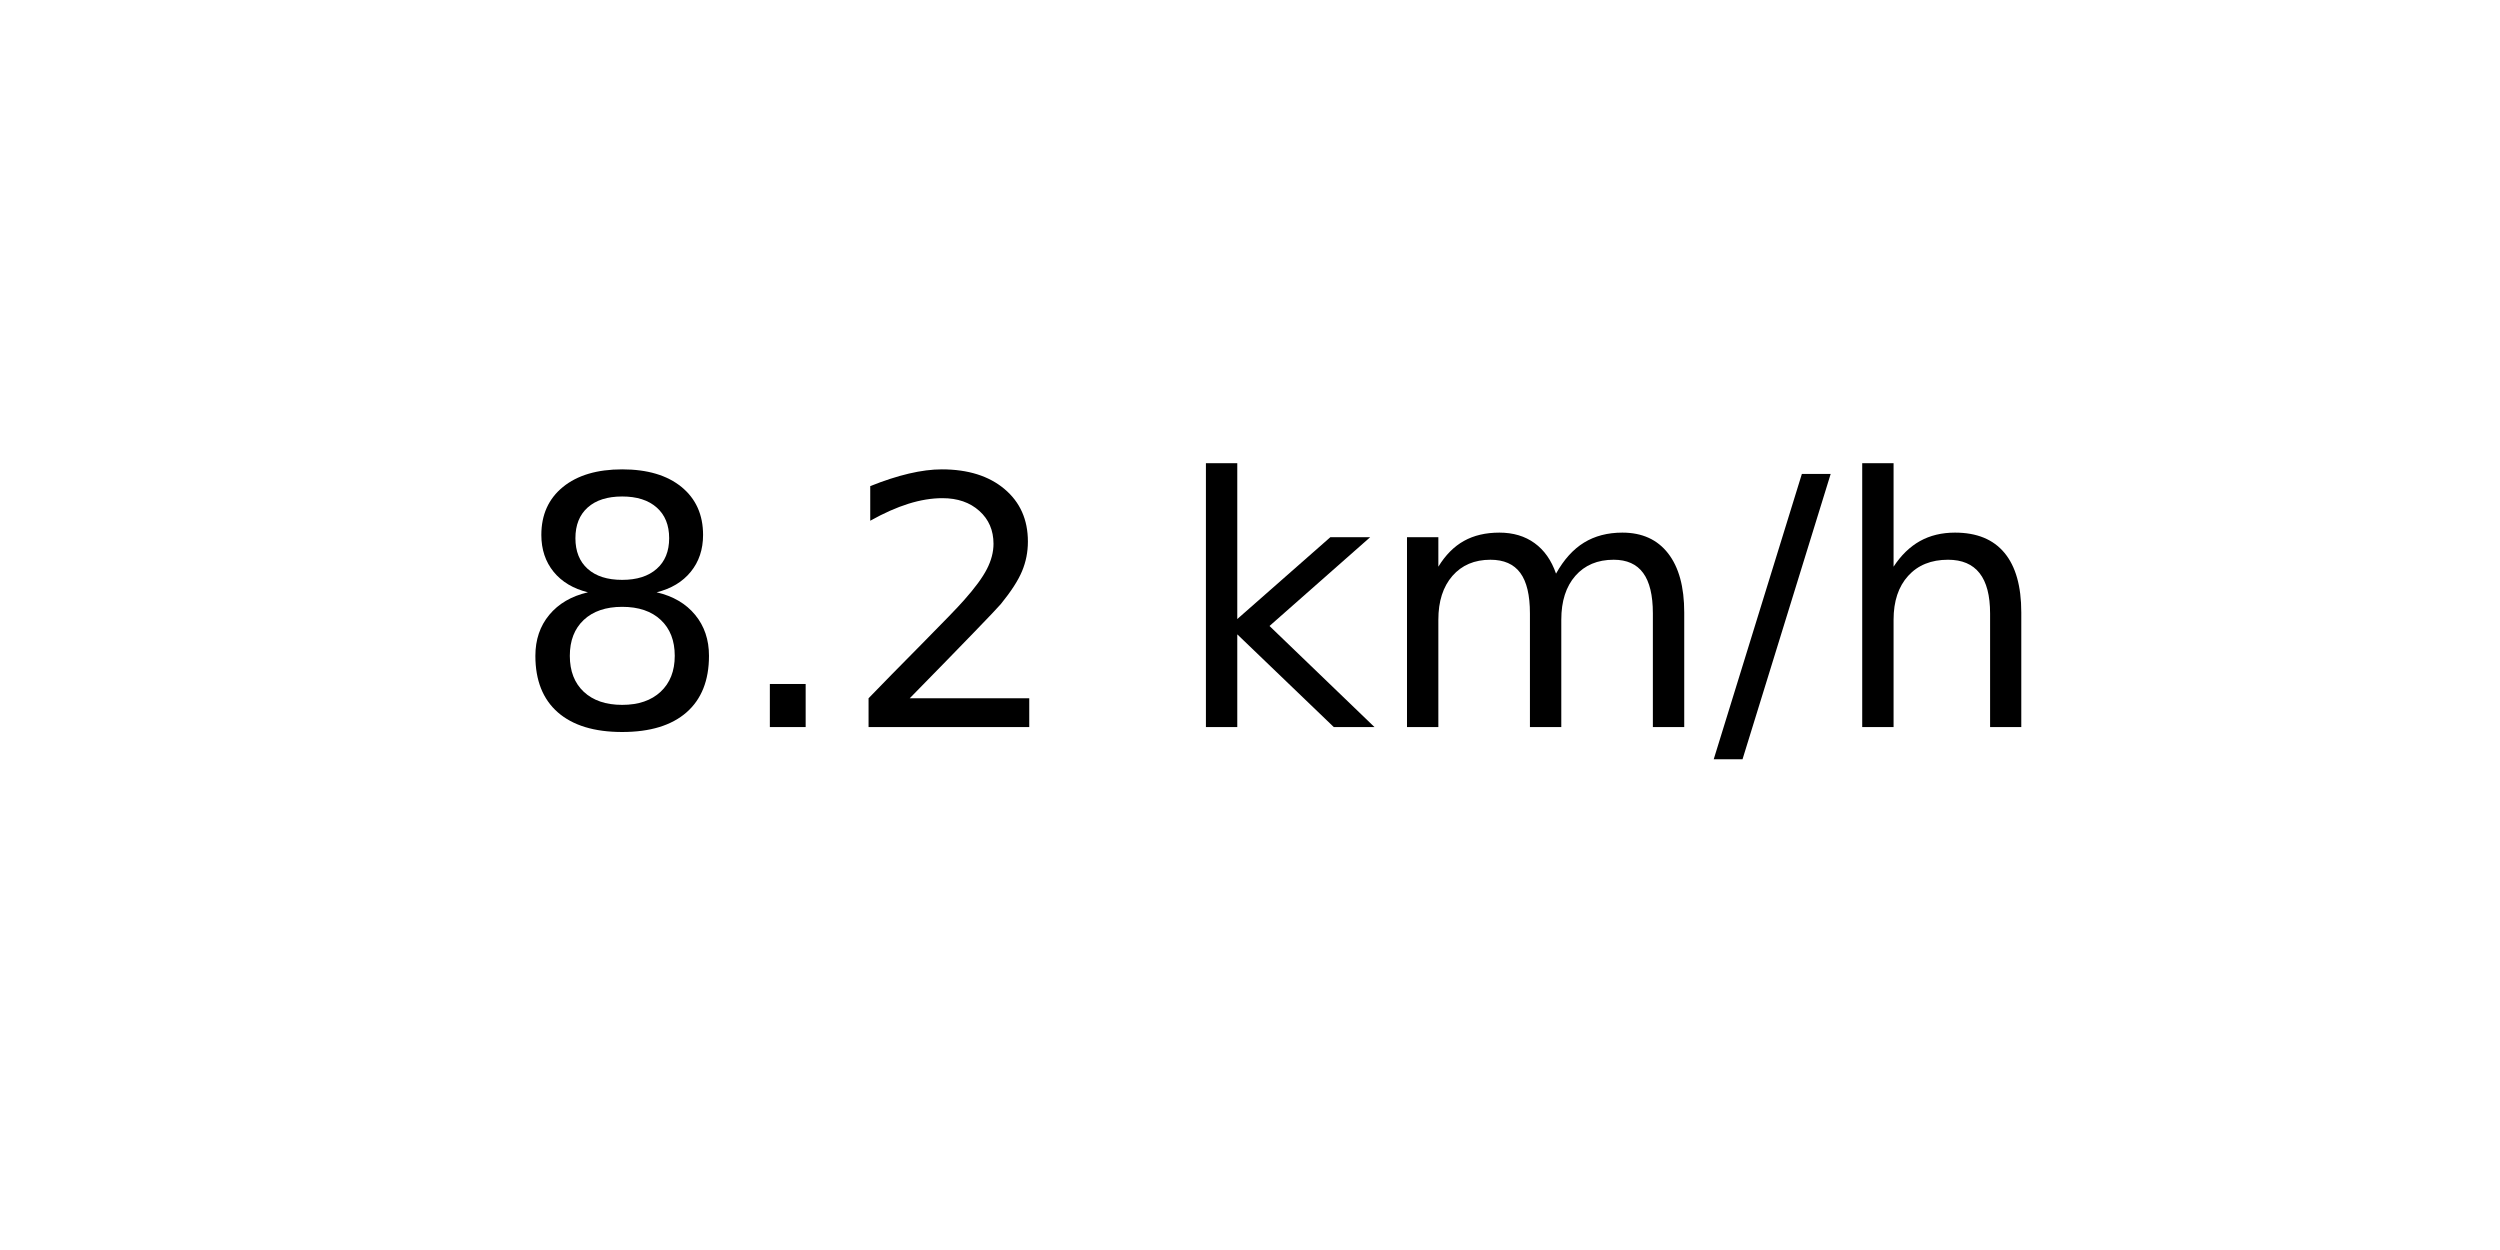
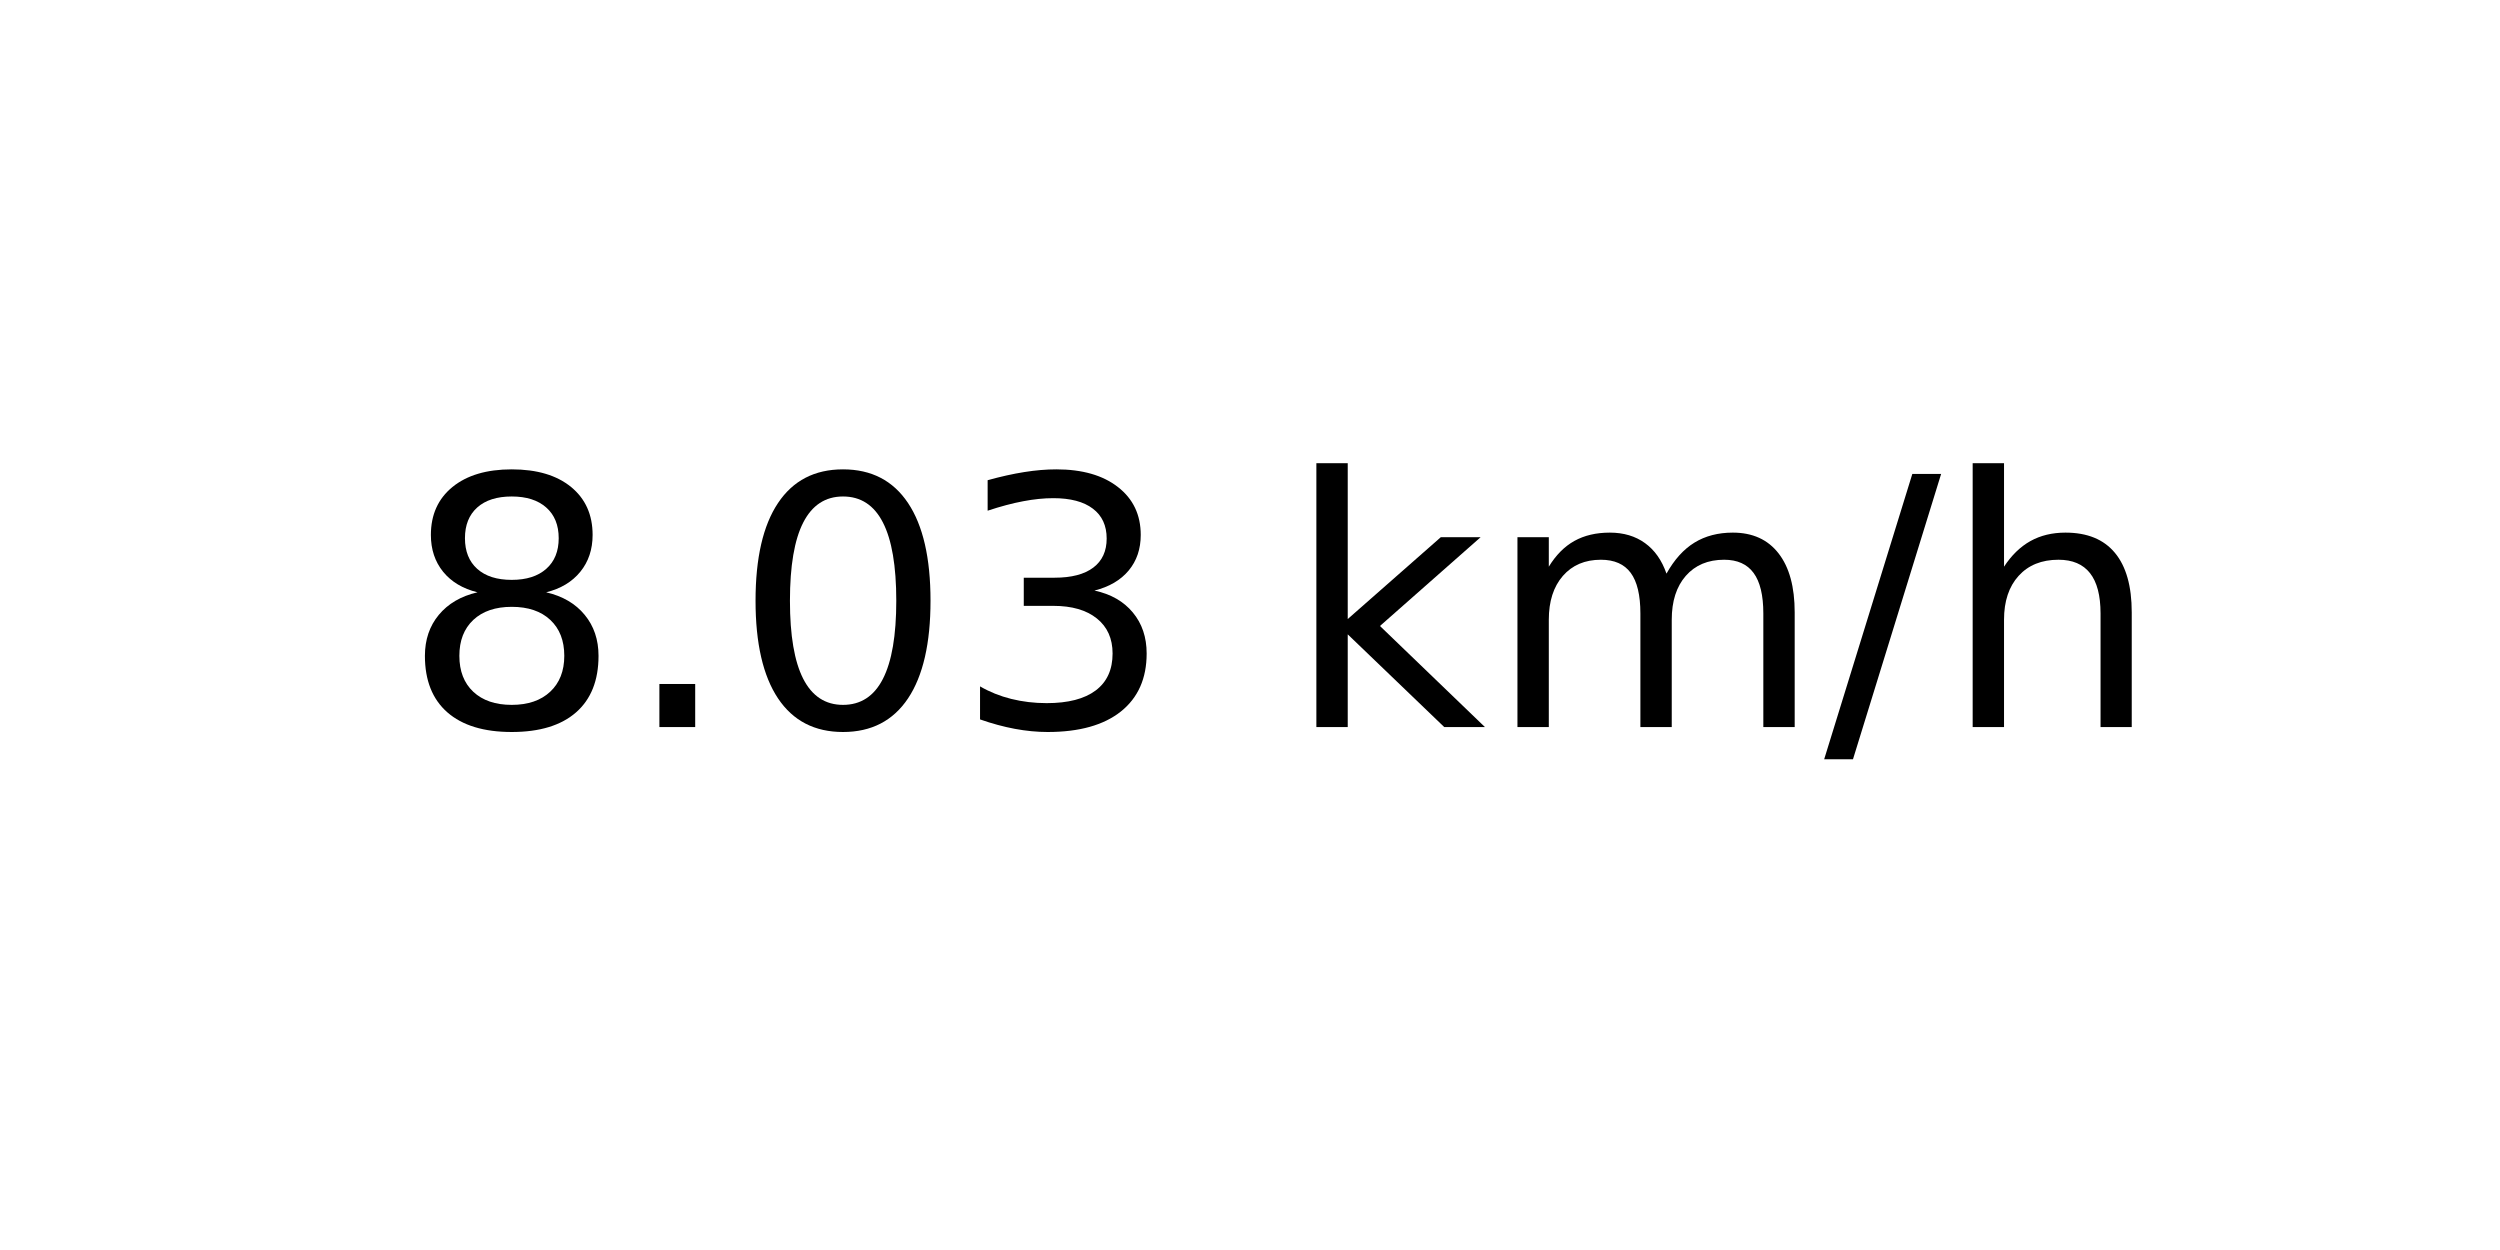
<svg xmlns="http://www.w3.org/2000/svg" xmlns:xlink="http://www.w3.org/1999/xlink" width="72pt" height="36pt" viewBox="0 0 72 36" version="1.1">
  <defs>
    <style type="text/css">*{stroke-linejoin: round; stroke-linecap: butt}</style>
  </defs>
  <g id="figure_1">
    <g id="axes_1">
      <g id="text_1">
-         <g transform="translate(14.74062 20.93937) scale(0.1 -0.1)">
+         <g transform="translate(11.55937 20.93937) scale(0.1 -0.1)">
          <defs>
            <path id="DejaVuSans-38" d="M 2034 2216  Q 1584 2216 1326 1975  Q 1069 1734 1069 1313  Q 1069 891 1326 650  Q 1584 409 2034 409  Q 2484 409 2743 651  Q 3003 894 3003 1313  Q 3003 1734 2745 1975  Q 2488 2216 2034 2216  z M 1403 2484  Q 997 2584 770 2862  Q 544 3141 544 3541  Q 544 4100 942 4425  Q 1341 4750 2034 4750  Q 2731 4750 3128 4425  Q 3525 4100 3525 3541  Q 3525 3141 3298 2862  Q 3072 2584 2669 2484  Q 3125 2378 3379 2068  Q 3634 1759 3634 1313  Q 3634 634 3220 271  Q 2806 -91 2034 -91  Q 1263 -91 848 271  Q 434 634 434 1313  Q 434 1759 690 2068  Q 947 2378 1403 2484  z M 1172 3481  Q 1172 3119 1398 2916  Q 1625 2713 2034 2713  Q 2441 2713 2670 2916  Q 2900 3119 2900 3481  Q 2900 3844 2670 4047  Q 2441 4250 2034 4250  Q 1625 4250 1398 4047  Q 1172 3844 1172 3481  z " transform="scale(0.015625)" />
            <path id="DejaVuSans-2e" d="M 684 794  L 1344 794  L 1344 0  L 684 0  L 684 794  z " transform="scale(0.015625)" />
-             <path id="DejaVuSans-32" d="M 1228 531  L 3431 531  L 3431 0  L 469 0  L 469 531  Q 828 903 1448 1529  Q 2069 2156 2228 2338  Q 2531 2678 2651 2914  Q 2772 3150 2772 3378  Q 2772 3750 2511 3984  Q 2250 4219 1831 4219  Q 1534 4219 1204 4116  Q 875 4013 500 3803  L 500 4441  Q 881 4594 1212 4672  Q 1544 4750 1819 4750  Q 2544 4750 2975 4387  Q 3406 4025 3406 3419  Q 3406 3131 3298 2873  Q 3191 2616 2906 2266  Q 2828 2175 2409 1742  Q 1991 1309 1228 531  z " transform="scale(0.015625)" />
+             <path id="DejaVuSans-30" d="M 2034 4250  Q 1547 4250 1301 3770  Q 1056 3291 1056 2328  Q 1056 1369 1301 889  Q 1547 409 2034 409  Q 2525 409 2770 889  Q 3016 1369 3016 2328  Q 3016 3291 2770 3770  Q 2525 4250 2034 4250  z M 2034 4750  Q 2819 4750 3233 4129  Q 3647 3509 3647 2328  Q 3647 1150 3233 529  Q 2819 -91 2034 -91  Q 1250 -91 836 529  Q 422 1150 422 2328  Q 422 3509 836 4129  Q 1250 4750 2034 4750  z " transform="scale(0.015625)" />
+             <path id="DejaVuSans-33" d="M 2597 2516  Q 3050 2419 3304 2112  Q 3559 1806 3559 1356  Q 3559 666 3084 287  Q 2609 -91 1734 -91  Q 1441 -91 1130 -33  Q 819 25 488 141  L 488 750  Q 750 597 1062 519  Q 1375 441 1716 441  Q 2309 441 2620 675  Q 2931 909 2931 1356  Q 2931 1769 2642 2001  Q 2353 2234 1838 2234  L 1294 2234  L 1294 2753  L 1863 2753  Q 2328 2753 2575 2939  Q 2822 3125 2822 3475  Q 2822 3834 2567 4026  Q 2313 4219 1838 4219  Q 1578 4219 1281 4162  Q 984 4106 628 3988  L 628 4550  Q 988 4650 1302 4700  Q 1616 4750 1894 4750  Q 2613 4750 3031 4423  Q 3450 4097 3450 3541  Q 3450 3153 3228 2886  Q 3006 2619 2597 2516  z " transform="scale(0.015625)" />
            <path id="DejaVuSans-20" transform="scale(0.015625)" />
            <path id="DejaVuSans-6b" d="M 581 4863  L 1159 4863  L 1159 1991  L 2875 3500  L 3609 3500  L 1753 1863  L 3688 0  L 2938 0  L 1159 1709  L 1159 0  L 581 0  L 581 4863  z " transform="scale(0.015625)" />
            <path id="DejaVuSans-6d" d="M 3328 2828  Q 3544 3216 3844 3400  Q 4144 3584 4550 3584  Q 5097 3584 5394 3201  Q 5691 2819 5691 2113  L 5691 0  L 5113 0  L 5113 2094  Q 5113 2597 4934 2840  Q 4756 3084 4391 3084  Q 3944 3084 3684 2787  Q 3425 2491 3425 1978  L 3425 0  L 2847 0  L 2847 2094  Q 2847 2600 2669 2842  Q 2491 3084 2119 3084  Q 1678 3084 1418 2786  Q 1159 2488 1159 1978  L 1159 0  L 581 0  L 581 3500  L 1159 3500  L 1159 2956  Q 1356 3278 1631 3431  Q 1906 3584 2284 3584  Q 2666 3584 2933 3390  Q 3200 3197 3328 2828  z " transform="scale(0.015625)" />
            <path id="DejaVuSans-2f" d="M 1625 4666  L 2156 4666  L 531 -594  L 0 -594  L 1625 4666  z " transform="scale(0.015625)" />
            <path id="DejaVuSans-68" d="M 3513 2113  L 3513 0  L 2938 0  L 2938 2094  Q 2938 2591 2744 2837  Q 2550 3084 2163 3084  Q 1697 3084 1428 2787  Q 1159 2491 1159 1978  L 1159 0  L 581 0  L 581 4863  L 1159 4863  L 1159 2956  Q 1366 3272 1645 3428  Q 1925 3584 2291 3584  Q 2894 3584 3203 3211  Q 3513 2838 3513 2113  z " transform="scale(0.015625)" />
          </defs>
          <use xlink:href="#DejaVuSans-38" />
          <use xlink:href="#DejaVuSans-2e" x="63.623" />
-           <use xlink:href="#DejaVuSans-32" x="95.41" />
-           <use xlink:href="#DejaVuSans-20" x="159.033" />
-           <use xlink:href="#DejaVuSans-6b" x="190.82" />
-           <use xlink:href="#DejaVuSans-6d" x="248.73" />
-           <use xlink:href="#DejaVuSans-2f" x="346.143" />
-           <use xlink:href="#DejaVuSans-68" x="379.834" />
+           <use xlink:href="#DejaVuSans-30" x="95.41" />
+           <use xlink:href="#DejaVuSans-33" x="159.033" />
+           <use xlink:href="#DejaVuSans-20" x="222.656" />
+           <use xlink:href="#DejaVuSans-6b" x="254.443" />
+           <use xlink:href="#DejaVuSans-6d" x="312.354" />
+           <use xlink:href="#DejaVuSans-2f" x="409.766" />
+           <use xlink:href="#DejaVuSans-68" x="443.457" />
        </g>
      </g>
    </g>
  </g>
</svg>
